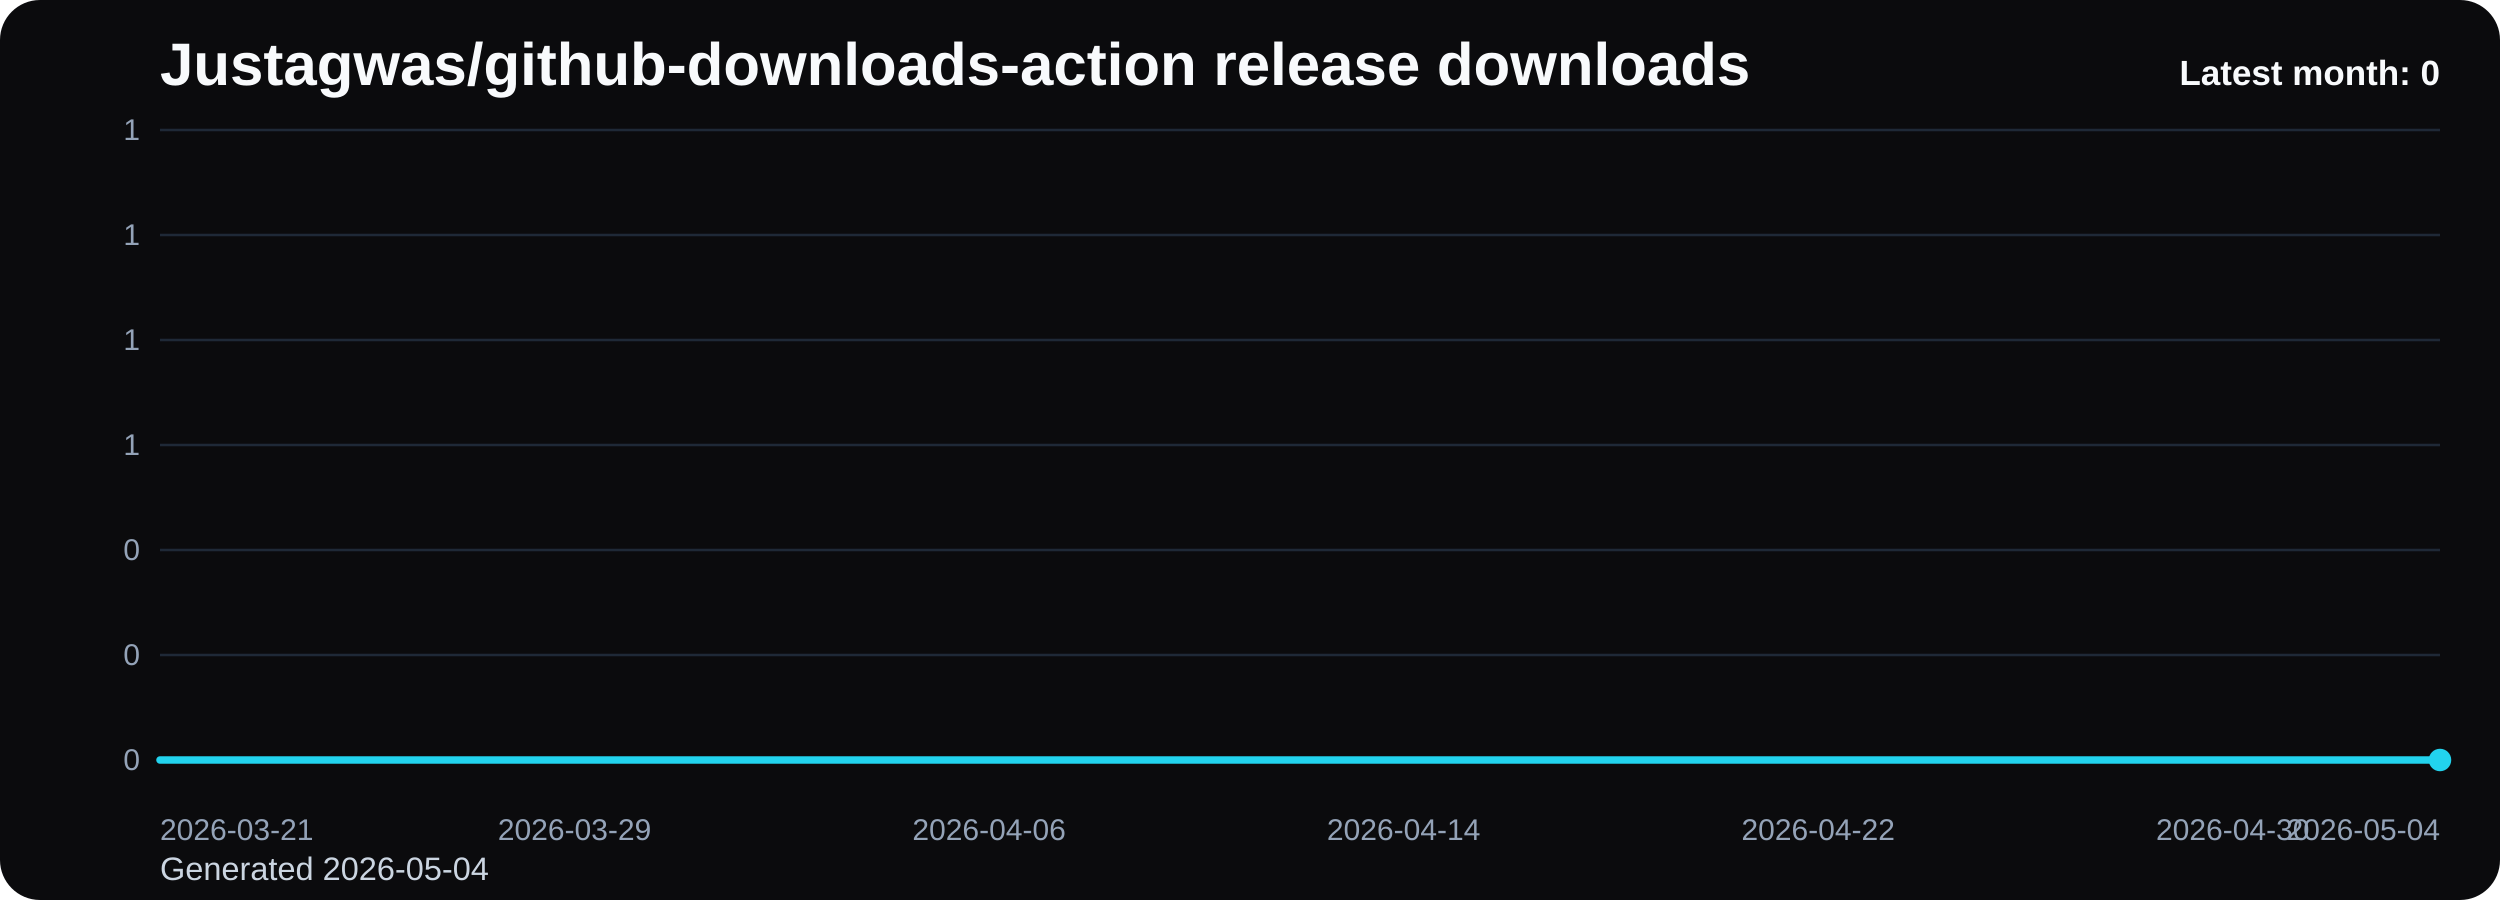
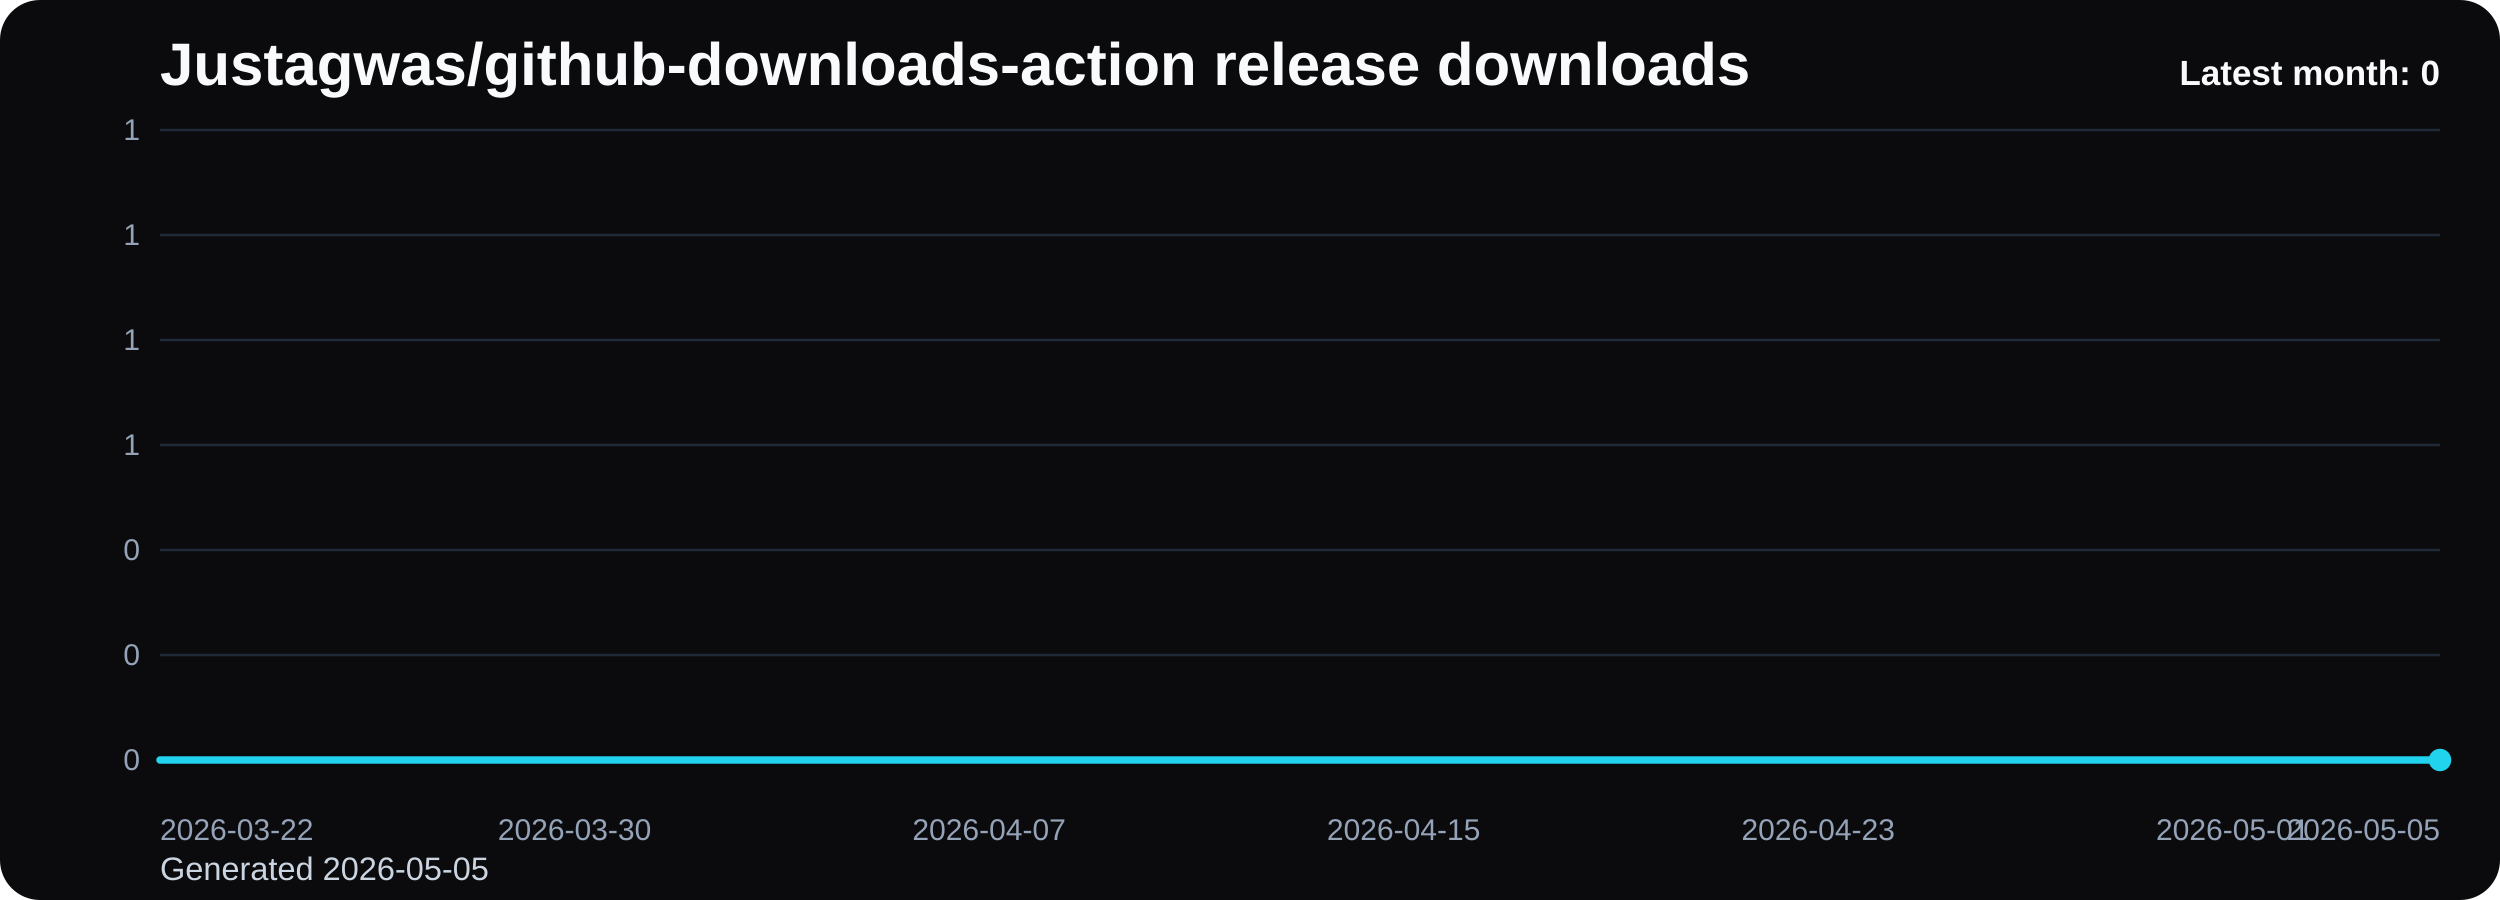
<svg xmlns="http://www.w3.org/2000/svg" viewBox="0 0 1000 360" role="img" aria-label="Justagwas/github-downloads-action release downloads chart">
  <defs>
    <linearGradient id="fill-monthly-black" x1="0" y1="0" x2="0" y2="1">
      <stop offset="0%" stop-color="#22d3ee" stop-opacity="0.32" />
      <stop offset="100%" stop-color="#22d3ee" stop-opacity="0.05" />
    </linearGradient>
    <style>
      .bg { fill: #0b0b0d; }
      .title { font: 700 24px Arial, sans-serif; fill: #f8fafc; }
      .sub { font: 400 13px Arial, sans-serif; fill: #cbd5e1; }
      .grid { stroke: #1f2937; stroke-width: 1; }
      .axis { font: 400 12px Arial, sans-serif; fill: #94a3b8; }
      .line { fill: none; stroke: #22d3ee; stroke-width: 3; stroke-linecap: round; stroke-linejoin: round; }
      .dot { fill: #22d3ee; }
      .value { font: 600 11px Arial, sans-serif; fill: #cbd5e1; }
      .latest { font: 700 14px Arial, sans-serif; fill: #f8fafc; }
    </style>
  </defs>
  <rect class="bg" x="0" y="0" width="1000" height="360" rx="16" />
  <text class="title" x="64" y="34">Justagwas/github-downloads-action release downloads</text>
-   <text class="sub" x="64" y="352">Generated 2026-05-04</text>
+   <text class="sub" x="64" y="352">Generated 2026-05-05</text>
  <line x1="64" y1="52.00" x2="976" y2="52.00" class="grid" />
  <text x="56" y="56.00" text-anchor="end" class="axis">1</text>
  <line x1="64" y1="94.00" x2="976" y2="94.00" class="grid" />
  <text x="56" y="98.00" text-anchor="end" class="axis">1</text>
  <line x1="64" y1="136.00" x2="976" y2="136.00" class="grid" />
  <text x="56" y="140.00" text-anchor="end" class="axis">1</text>
  <line x1="64" y1="178.00" x2="976" y2="178.00" class="grid" />
  <text x="56" y="182.00" text-anchor="end" class="axis">1</text>
  <line x1="64" y1="220.00" x2="976" y2="220.00" class="grid" />
  <text x="56" y="224.00" text-anchor="end" class="axis">0</text>
  <line x1="64" y1="262.00" x2="976" y2="262.00" class="grid" />
  <text x="56" y="266.00" text-anchor="end" class="axis">0</text>
  <line x1="64" y1="304.00" x2="976" y2="304.00" class="grid" />
  <text x="56" y="308.00" text-anchor="end" class="axis">0</text>
  <path d="M 64.00 304 L 64.00 304.00 L 84.73 304.00 L 105.45 304.00 L 126.18 304.00 L 146.91 304.00 L 167.64 304.00 L 188.36 304.00 L 209.09 304.00 L 229.82 304.00 L 250.55 304.00 L 271.27 304.00 L 292.00 304.00 L 312.73 304.00 L 333.45 304.00 L 354.18 304.00 L 374.91 304.00 L 395.64 304.00 L 416.36 304.00 L 437.09 304.00 L 457.82 304.00 L 478.55 304.00 L 499.27 304.00 L 520.00 304.00 L 540.73 304.00 L 561.45 304.00 L 582.18 304.00 L 602.91 304.00 L 623.64 304.00 L 644.36 304.00 L 665.09 304.00 L 685.82 304.00 L 706.55 304.00 L 727.27 304.00 L 748.00 304.00 L 768.73 304.00 L 789.45 304.00 L 810.18 304.00 L 830.91 304.00 L 851.64 304.00 L 872.36 304.00 L 893.09 304.00 L 913.82 304.00 L 934.55 304.00 L 955.27 304.00 L 976.00 304.00 L 976.00 304 Z" fill="url(#fill-monthly-black)" />
  <polyline class="line" points="64.00,304.00 84.73,304.00 105.45,304.00 126.18,304.00 146.91,304.00 167.64,304.00 188.36,304.00 209.09,304.00 229.82,304.00 250.55,304.00 271.27,304.00 292.00,304.00 312.73,304.00 333.45,304.00 354.18,304.00 374.91,304.00 395.64,304.00 416.36,304.00 437.09,304.00 457.82,304.00 478.55,304.00 499.27,304.00 520.00,304.00 540.73,304.00 561.45,304.00 582.18,304.00 602.91,304.00 623.64,304.00 644.36,304.00 665.09,304.00 685.82,304.00 706.55,304.00 727.27,304.00 748.00,304.00 768.73,304.00 789.45,304.00 810.18,304.00 830.91,304.00 851.64,304.00 872.36,304.00 893.09,304.00 913.82,304.00 934.55,304.00 955.27,304.00 976.00,304.00" />
  <circle class="dot" cx="976.00" cy="304.00" r="4.5" />
-   <text class="axis" x="64.00" y="336" text-anchor="start">2026-03-21</text>
-   <text class="axis" x="229.82" y="336" text-anchor="middle">2026-03-29</text>
-   <text class="axis" x="395.64" y="336" text-anchor="middle">2026-04-06</text>
-   <text class="axis" x="561.45" y="336" text-anchor="middle">2026-04-14</text>
-   <text class="axis" x="727.27" y="336" text-anchor="middle">2026-04-22</text>
-   <text class="axis" x="893.09" y="336" text-anchor="middle">2026-04-30</text>
-   <text class="axis" x="976.00" y="336" text-anchor="end">2026-05-04</text>
+   <text class="axis" x="64.00" y="336" text-anchor="start">2026-03-22</text>
+   <text class="axis" x="229.82" y="336" text-anchor="middle">2026-03-30</text>
+   <text class="axis" x="395.64" y="336" text-anchor="middle">2026-04-07</text>
+   <text class="axis" x="561.45" y="336" text-anchor="middle">2026-04-15</text>
+   <text class="axis" x="727.27" y="336" text-anchor="middle">2026-04-23</text>
+   <text class="axis" x="893.09" y="336" text-anchor="middle">2026-05-01</text>
+   <text class="axis" x="976.00" y="336" text-anchor="end">2026-05-05</text>
  <text class="latest" x="976" y="34" text-anchor="end">Latest month: 0</text>
</svg>
